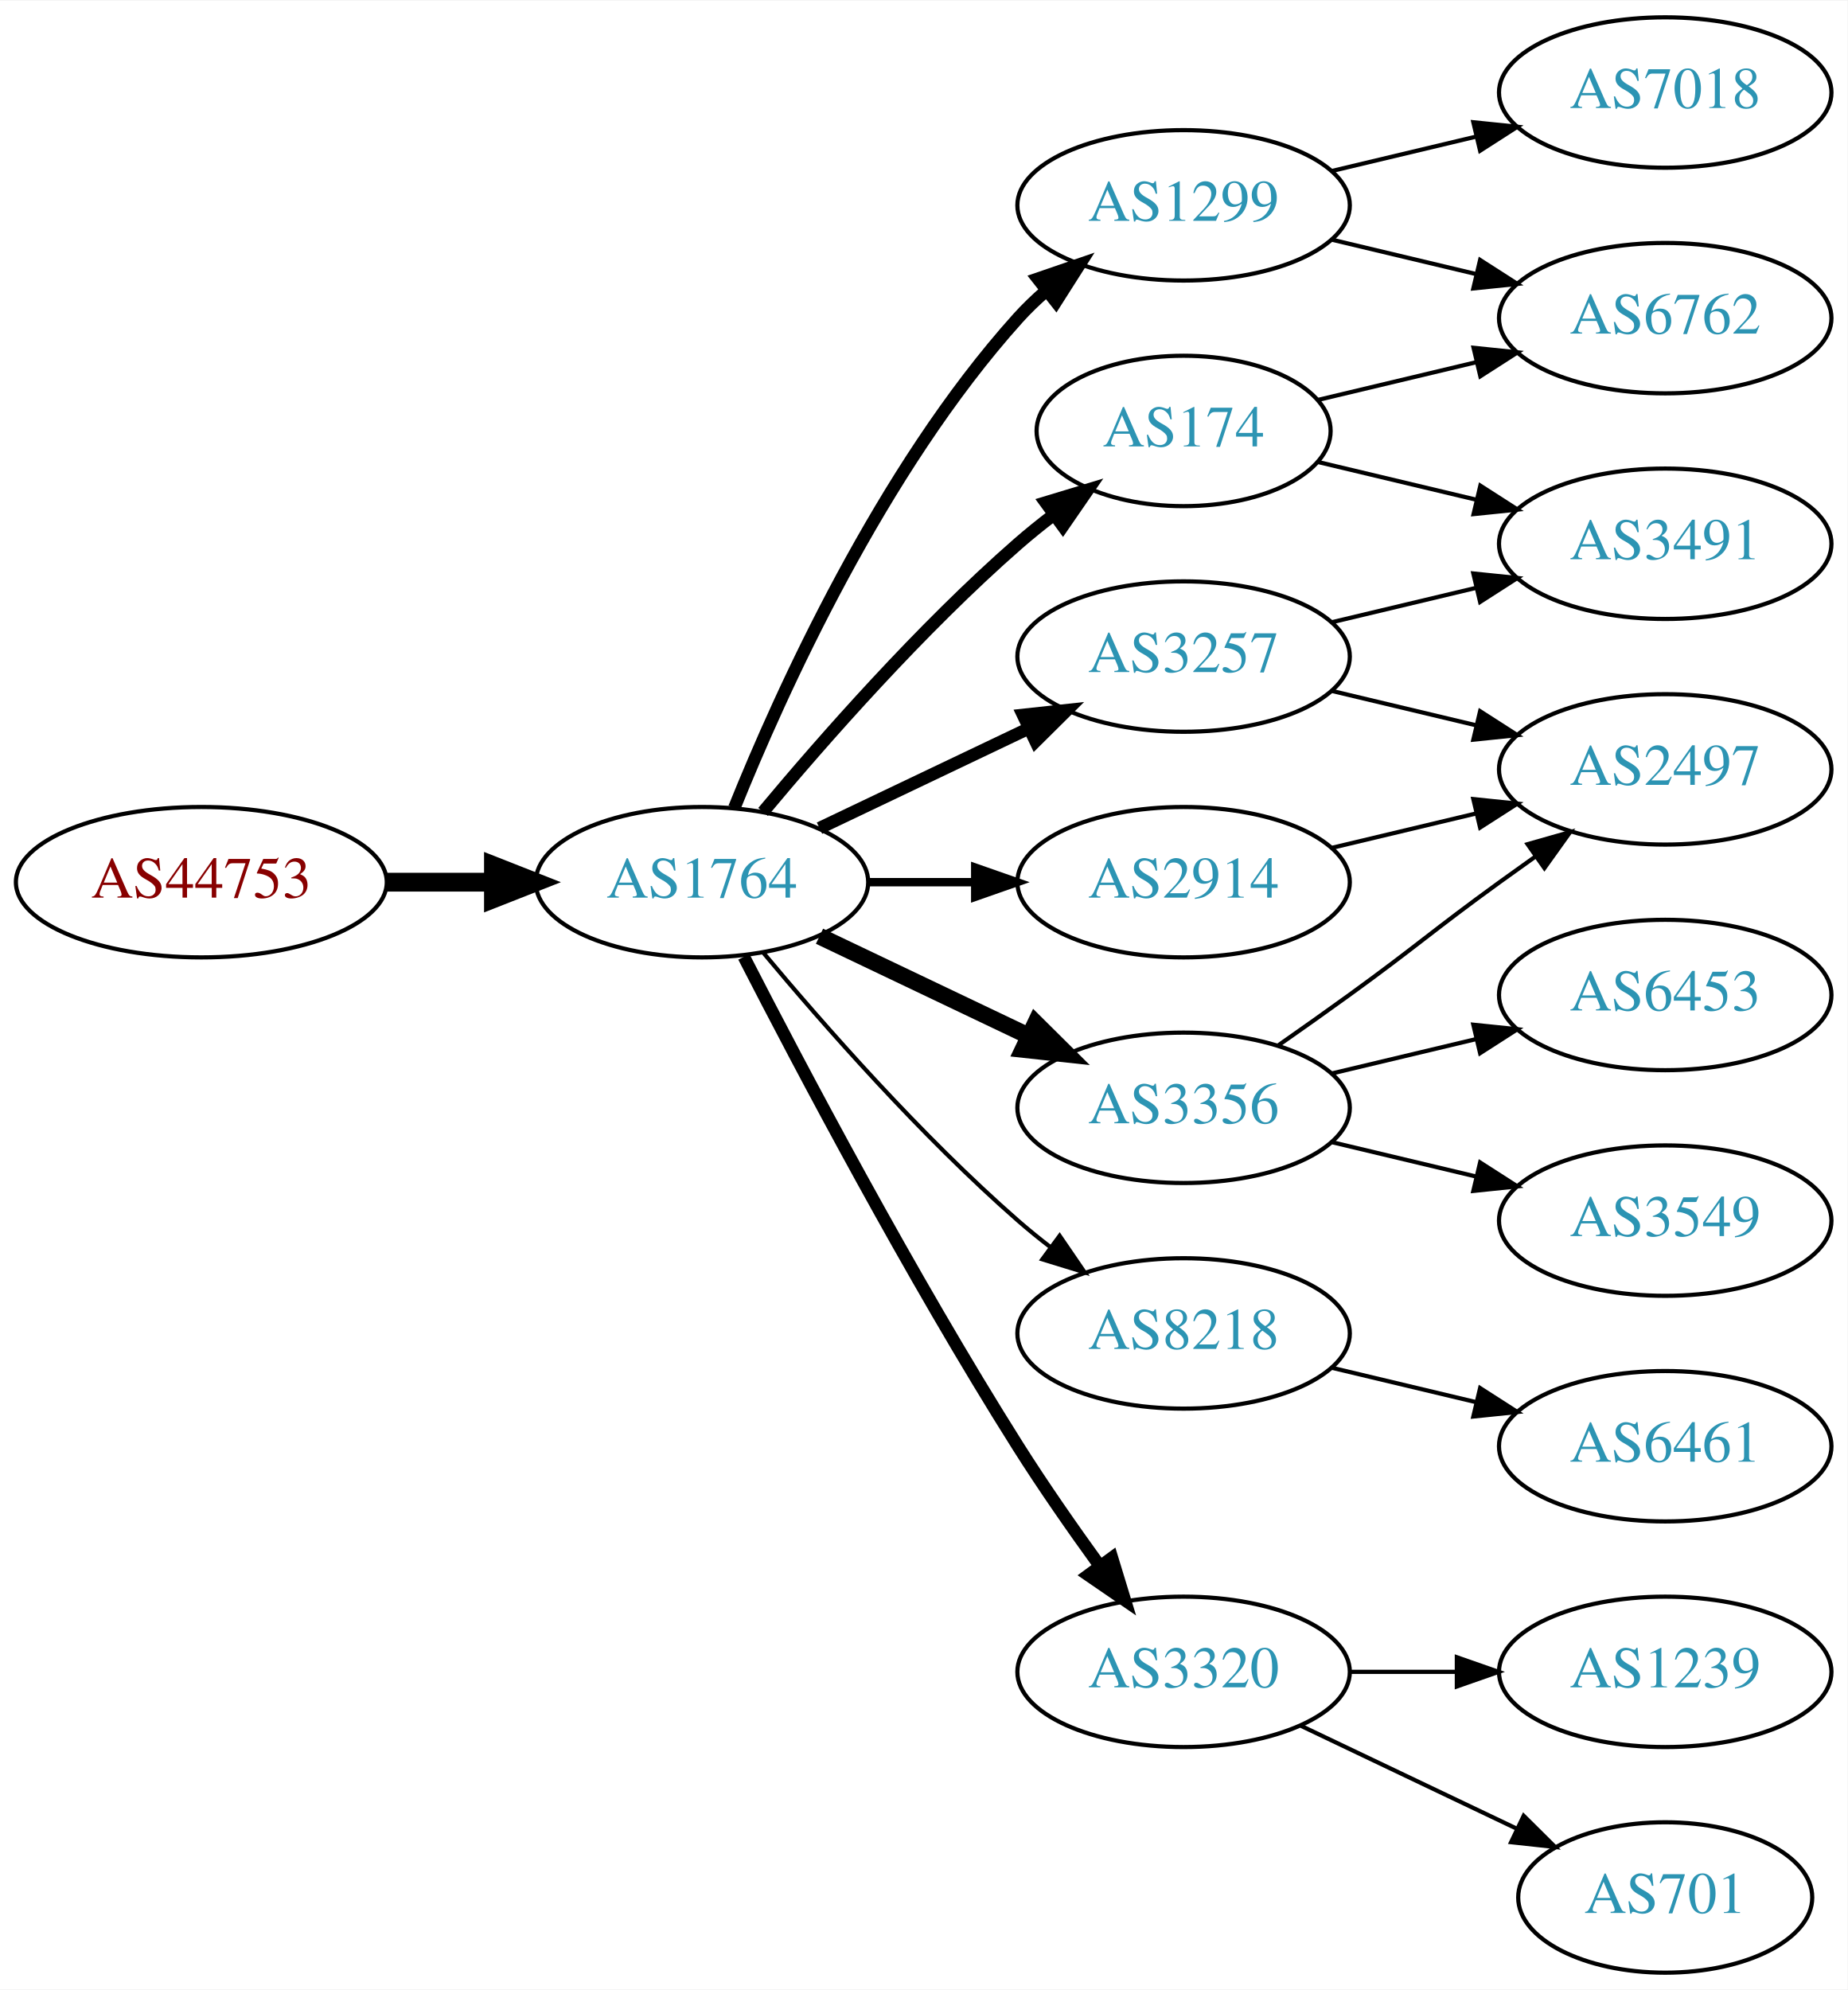
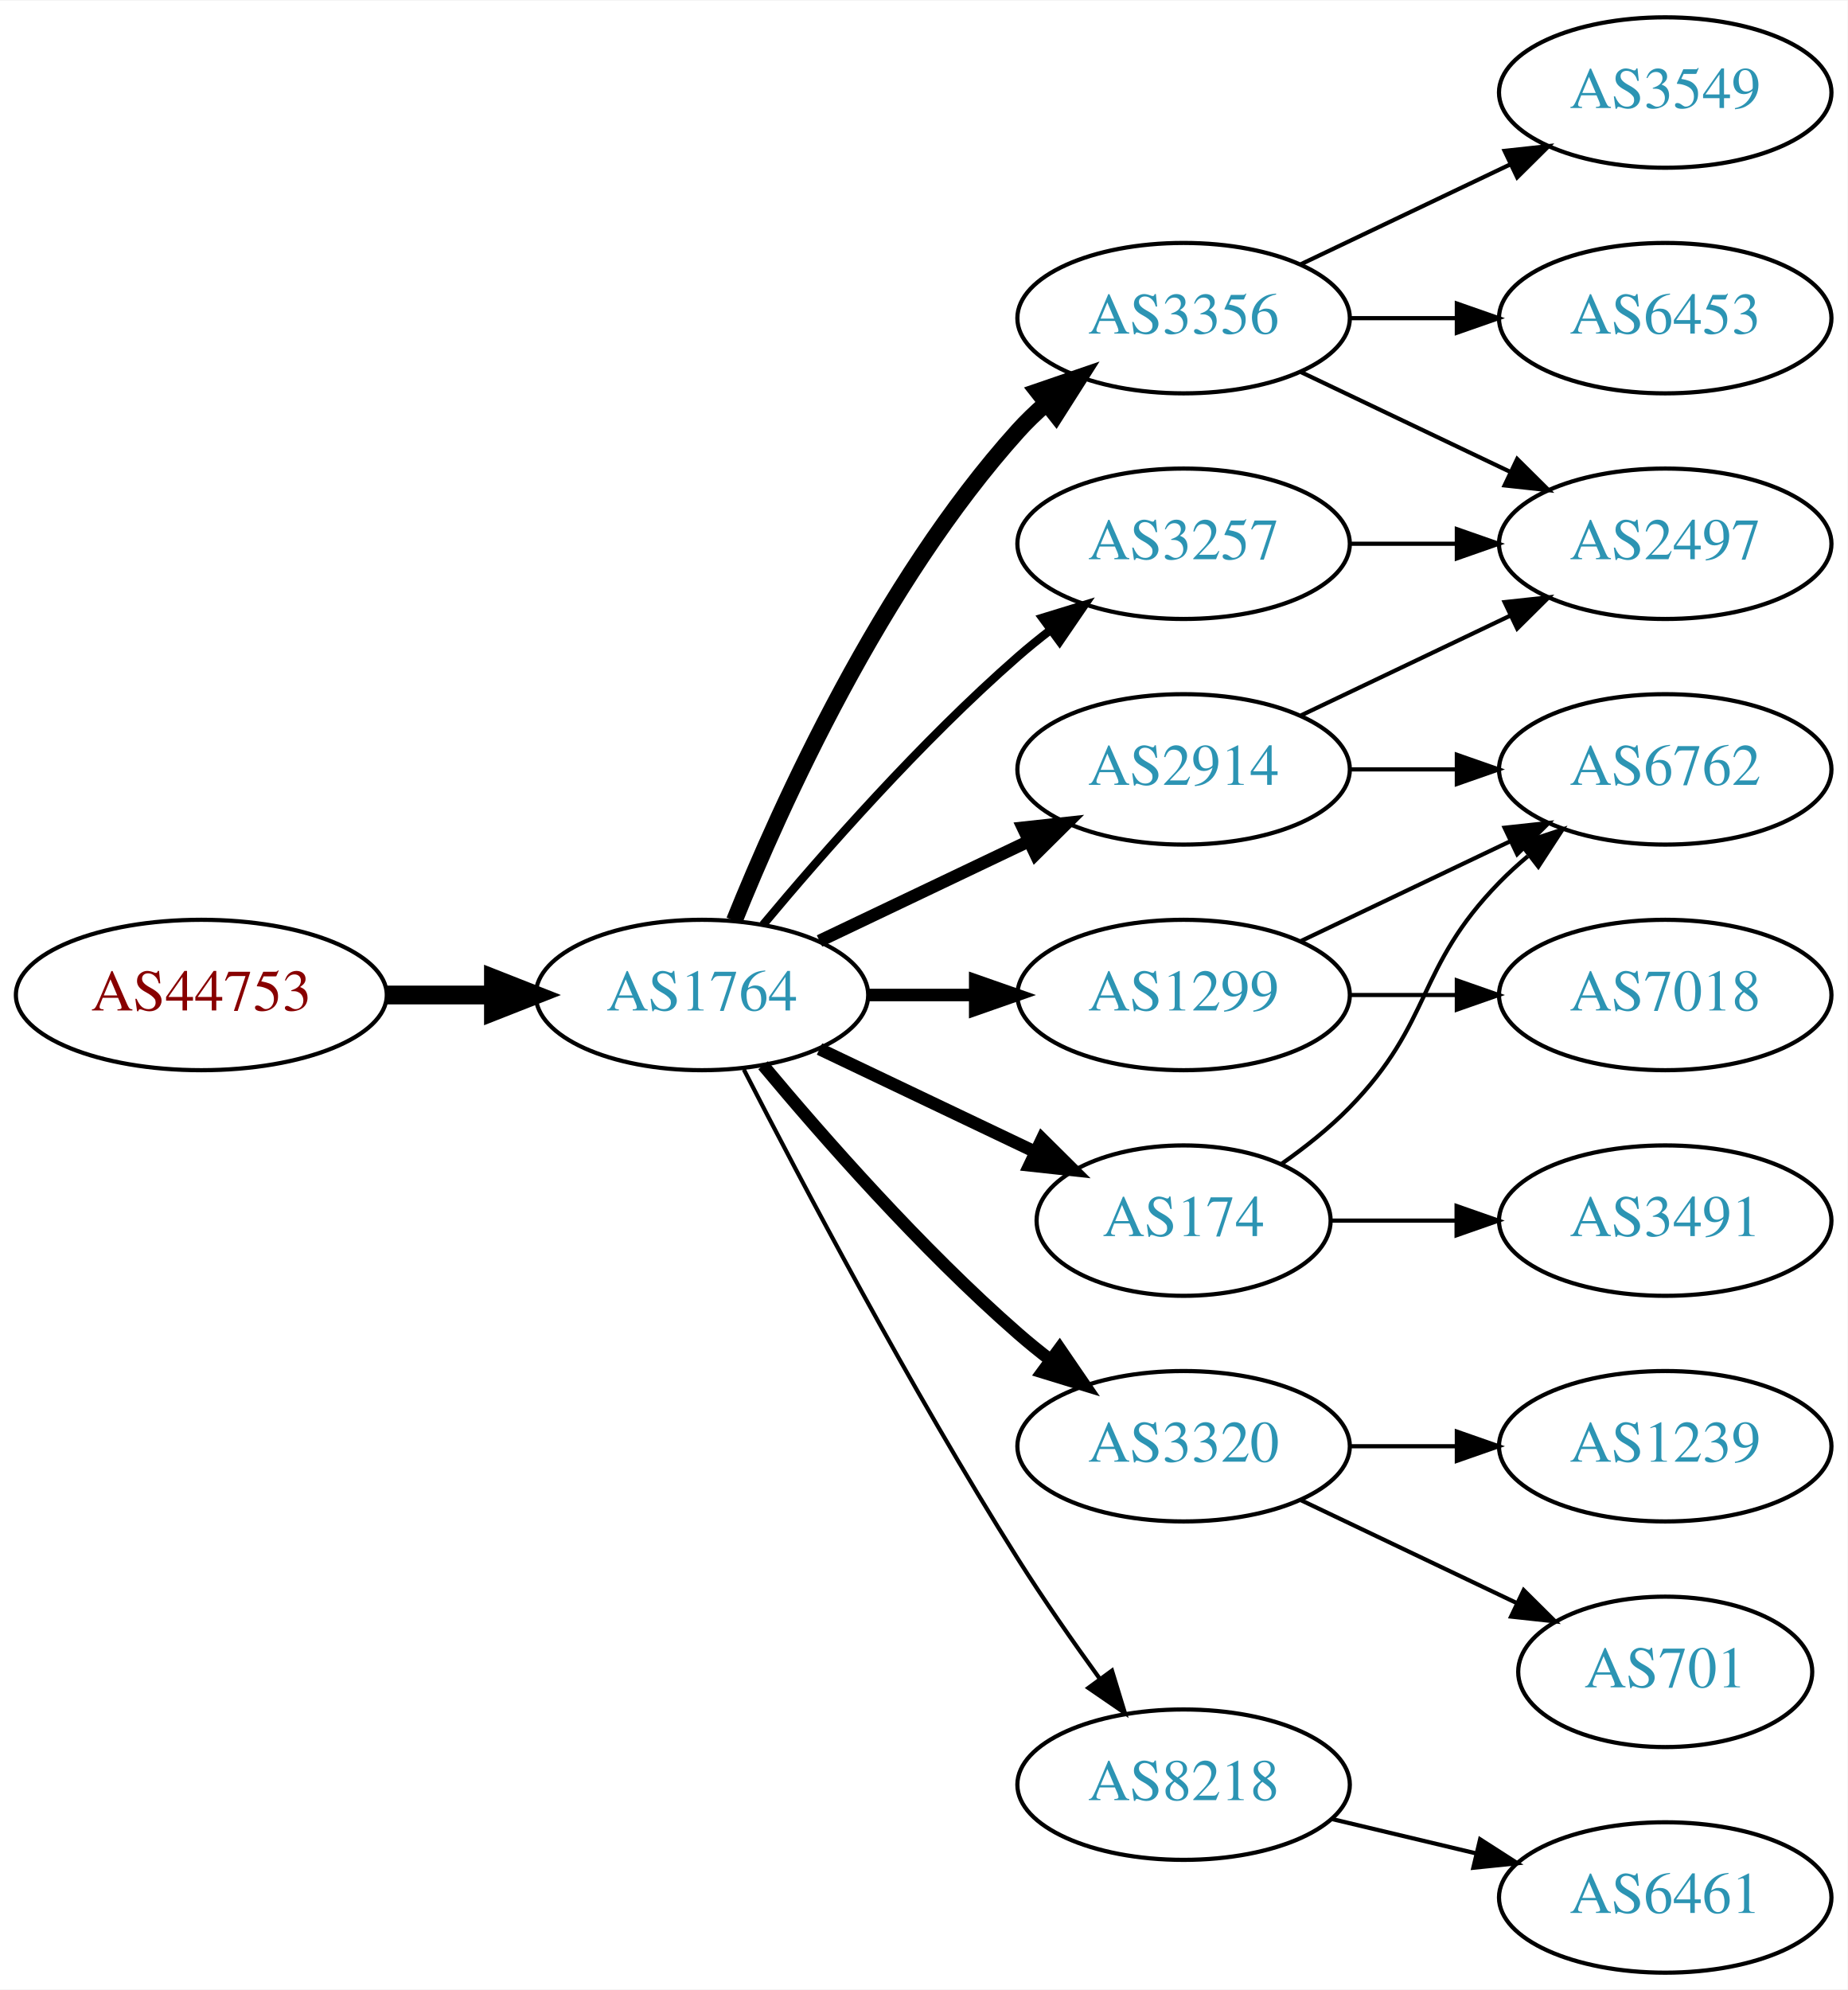
<svg xmlns="http://www.w3.org/2000/svg" xmlns:xlink="http://www.w3.org/1999/xlink" width="442pt" height="476pt" viewBox="0.00 0.00 442.27 476.00">
  <g id="graph0" class="graph" transform="scale(1 1) rotate(0) translate(4 472)">
    <polygon fill="white" stroke="none" points="-4,4 -4,-472 438.271,-472 438.271,4 -4,4" />
    <g id="node1" class="node">
      <g id="a_node1">
        <a xlink:href="/asn/44753" xlink:title="AS44753 ~ Bacher Systems EDV GmbH [AT]">
-           <ellipse fill="#ffffff" stroke="black" cx="44.196" cy="-261" rx="44.393" ry="18" />
-           <text text-anchor="middle" x="44.196" y="-257.3" font-family="Times,serif" font-size="14.00" fill="#880000">AS44753</text>
+           <ellipse fill="#ffffff" stroke="black" cx="44.196" cy="-234" rx="44.393" ry="18" />
+           <text text-anchor="middle" x="44.196" y="-230.3" font-family="Times,serif" font-size="14.00" fill="#880000">AS44753</text>
        </a>
      </g>
    </g>
    <g id="node2" class="node">
      <g id="a_node2">
        <a xlink:href="/asn/1764" xlink:title="AS1764 ~ NEXTLAYER-AS [AT]">
-           <ellipse fill="#ffffff" stroke="black" cx="164.039" cy="-261" rx="39.794" ry="18" />
-           <text text-anchor="middle" x="164.039" y="-257.3" font-family="Times,serif" font-size="14.00" fill="#2c94b3">AS1764</text>
+           <ellipse fill="#ffffff" stroke="black" cx="164.039" cy="-234" rx="39.794" ry="18" />
+           <text text-anchor="middle" x="164.039" y="-230.3" font-family="Times,serif" font-size="14.00" fill="#2c94b3">AS1764</text>
        </a>
      </g>
    </g>
    <g id="edge1" class="edge">
-       <path fill="none" stroke="black" stroke-width="4.5" d="M88.407,-261C96.72,-261 105.482,-261 113.965,-261" />
-       <polygon fill="black" stroke="black" stroke-width="4.5" points="114.123,-264.938 124.123,-261 114.123,-257.063 114.123,-264.938" />
+       <path fill="none" stroke="black" stroke-width="4.5" d="M88.407,-234C96.72,-234 105.482,-234 113.965,-234" />
+       <polygon fill="black" stroke="black" stroke-width="4.5" points="114.123,-237.938 124.123,-234 114.123,-230.063 114.123,-237.938" />
    </g>
    <g id="node3" class="node">
      <g id="a_node3">
-         <a xlink:href="/asn/1299" xlink:title="AS1299 ~ Telia Carrier [EU]">
-           <ellipse fill="#ffffff" stroke="black" cx="279.332" cy="-423" rx="39.794" ry="18" />
-           <text text-anchor="middle" x="279.332" y="-419.3" font-family="Times,serif" font-size="14.00" fill="#2c94b3">AS1299</text>
+         <a xlink:href="/asn/3257" xlink:title="AS3257 ~ GTT [DE]">
+           <ellipse fill="#ffffff" stroke="black" cx="279.332" cy="-342" rx="39.794" ry="18" />
+           <text text-anchor="middle" x="279.332" y="-338.3" font-family="Times,serif" font-size="14.00" fill="#2c94b3">AS3257</text>
        </a>
      </g>
    </g>
    <g id="edge2" class="edge">
-       <path fill="none" stroke="black" stroke-width="3" d="M171.786,-278.787C182.837,-306.243 206.891,-359.578 239.685,-396 241.688,-398.224 243.906,-400.363 246.239,-402.397" />
-       <polygon fill="black" stroke="black" stroke-width="3" points="244.437,-405.433 254.458,-408.873 248.769,-399.935 244.437,-405.433" />
+       <path fill="none" stroke="black" stroke-width="2" d="M178.669,-250.817C192.951,-267.929 216.498,-294.745 239.685,-315 242.151,-317.154 244.789,-319.294 247.487,-321.372" />
+       <polygon fill="black" stroke="black" stroke-width="2" points="245.512,-324.264 255.641,-327.37 249.66,-318.625 245.512,-324.264" />
    </g>
    <g id="node4" class="node">
      <g id="a_node4">
-         <a xlink:href="/asn/8218" xlink:title="AS8218 ~ legacy Neotelecoms [FR]">
-           <ellipse fill="#ffffff" stroke="black" cx="279.332" cy="-153" rx="39.794" ry="18" />
-           <text text-anchor="middle" x="279.332" y="-149.3" font-family="Times,serif" font-size="14.00" fill="#2c94b3">AS8218</text>
+         <a xlink:href="/asn/3320" xlink:title="AS3320 ~ DTAG [DE]">
+           <ellipse fill="#ffffff" stroke="black" cx="279.332" cy="-126" rx="39.794" ry="18" />
+           <text text-anchor="middle" x="279.332" y="-122.3" font-family="Times,serif" font-size="14.00" fill="#2c94b3">AS3320</text>
        </a>
      </g>
    </g>
    <g id="edge3" class="edge">
-       <path fill="none" stroke="black" d="M178.669,-244.183C192.951,-227.071 216.498,-200.255 239.685,-180 242.151,-177.846 244.789,-175.706 247.487,-173.628" />
-       <polygon fill="black" stroke="black" points="249.66,-176.375 255.641,-167.63 245.512,-170.736 249.66,-176.375" />
+       <path fill="none" stroke="black" stroke-width="3" d="M178.669,-217.183C192.951,-200.071 216.498,-173.255 239.685,-153 242.151,-150.846 244.789,-148.706 247.487,-146.628" />
+       <polygon fill="black" stroke="black" stroke-width="3" points="249.66,-149.375 255.641,-140.63 245.512,-143.736 249.66,-149.375" />
    </g>
    <g id="node5" class="node">
      <g id="a_node5">
-         <a xlink:href="/asn/3356" xlink:title="AS3356 ~ Level 3 Parent, LLC [US]">
-           <ellipse fill="#ffffff" stroke="black" cx="279.332" cy="-207" rx="39.794" ry="18" />
-           <text text-anchor="middle" x="279.332" y="-203.3" font-family="Times,serif" font-size="14.00" fill="#2c94b3">AS3356</text>
+         <a xlink:href="/asn/1299" xlink:title="AS1299 ~ Telia Carrier [EU]">
+           <ellipse fill="#ffffff" stroke="black" cx="279.332" cy="-234" rx="39.794" ry="18" />
+           <text text-anchor="middle" x="279.332" y="-230.3" font-family="Times,serif" font-size="14.00" fill="#2c94b3">AS1299</text>
        </a>
      </g>
    </g>
    <g id="edge4" class="edge">
-       <path fill="none" stroke="black" stroke-width="4" d="M192.175,-248.066C207.169,-240.919 225.99,-231.948 242.213,-224.215" />
-       <polygon fill="black" stroke="black" stroke-width="4" points="243.895,-227.291 251.417,-219.829 240.884,-220.972 243.895,-227.291" />
+       <path fill="none" stroke="black" stroke-width="3" d="M203.711,-234C211.914,-234 220.678,-234 229.21,-234" />
+       <polygon fill="black" stroke="black" stroke-width="3" points="229.449,-237.5 239.449,-234 229.449,-230.5 229.449,-237.5" />
    </g>
    <g id="node6" class="node">
      <g id="a_node6">
-         <a xlink:href="/asn/3320" xlink:title="AS3320 ~ DTAG [DE]">
-           <ellipse fill="#ffffff" stroke="black" cx="279.332" cy="-72" rx="39.794" ry="18" />
-           <text text-anchor="middle" x="279.332" y="-68.3" font-family="Times,serif" font-size="14.00" fill="#2c94b3">AS3320</text>
+         <a xlink:href="/asn/174" xlink:title="AS174 ~ Cogent Communications [US]">
+           <ellipse fill="#ffffff" stroke="black" cx="279.332" cy="-180" rx="35.194" ry="18" />
+           <text text-anchor="middle" x="279.332" y="-176.3" font-family="Times,serif" font-size="14.00" fill="#2c94b3">AS174</text>
        </a>
      </g>
    </g>
    <g id="edge5" class="edge">
-       <path fill="none" stroke="black" stroke-width="3" d="M174.065,-243.148C187.501,-216.945 213.95,-166.763 239.685,-126 245.748,-116.396 252.868,-106.187 259.333,-97.261" />
-       <polygon fill="black" stroke="black" stroke-width="3" points="262.185,-99.291 265.276,-89.157 256.54,-95.152 262.185,-99.291" />
+       <path fill="none" stroke="black" stroke-width="3" d="M192.175,-221.066C207.607,-213.71 227.092,-204.423 243.628,-196.541" />
+       <polygon fill="black" stroke="black" stroke-width="3" points="245.448,-199.551 252.969,-192.089 242.436,-193.232 245.448,-199.551" />
    </g>
    <g id="node7" class="node">
      <g id="a_node7">
-         <a xlink:href="/asn/3257" xlink:title="AS3257 ~ GTT [DE]">
-           <ellipse fill="#ffffff" stroke="black" cx="279.332" cy="-315" rx="39.794" ry="18" />
-           <text text-anchor="middle" x="279.332" y="-311.3" font-family="Times,serif" font-size="14.00" fill="#2c94b3">AS3257</text>
+         <a xlink:href="/asn/3356" xlink:title="AS3356 ~ Level 3 Parent, LLC [US]">
+           <ellipse fill="#ffffff" stroke="black" cx="279.332" cy="-396" rx="39.794" ry="18" />
+           <text text-anchor="middle" x="279.332" y="-392.3" font-family="Times,serif" font-size="14.00" fill="#2c94b3">AS3356</text>
        </a>
      </g>
    </g>
    <g id="edge6" class="edge">
-       <path fill="none" stroke="black" stroke-width="3" d="M192.175,-273.934C207.169,-281.081 225.99,-290.052 242.213,-297.785" />
-       <polygon fill="black" stroke="black" stroke-width="3" points="240.884,-301.028 251.417,-302.171 243.895,-294.709 240.884,-301.028" />
+       <path fill="none" stroke="black" stroke-width="4" d="M171.786,-251.787C182.837,-279.243 206.891,-332.578 239.685,-369 241.688,-371.224 243.906,-373.363 246.239,-375.397" />
+       <polygon fill="black" stroke="black" stroke-width="4" points="244.437,-378.433 254.458,-381.873 248.769,-372.935 244.437,-378.433" />
    </g>
    <g id="node8" class="node">
      <g id="a_node8">
-         <a xlink:href="/asn/174" xlink:title="AS174 ~ Cogent Communications [US]">
-           <ellipse fill="#ffffff" stroke="black" cx="279.332" cy="-369" rx="35.194" ry="18" />
-           <text text-anchor="middle" x="279.332" y="-365.3" font-family="Times,serif" font-size="14.00" fill="#2c94b3">AS174</text>
+         <a xlink:href="/asn/2914" xlink:title="AS2914 ~ NTT America, Inc. [US]">
+           <ellipse fill="#ffffff" stroke="black" cx="279.332" cy="-288" rx="39.794" ry="18" />
+           <text text-anchor="middle" x="279.332" y="-284.3" font-family="Times,serif" font-size="14.00" fill="#2c94b3">AS2914</text>
        </a>
      </g>
    </g>
    <g id="edge7" class="edge">
-       <path fill="none" stroke="black" stroke-width="3" d="M178.669,-277.817C192.951,-294.929 216.498,-321.745 239.685,-342 242.355,-344.332 245.228,-346.648 248.158,-348.886" />
-       <polygon fill="black" stroke="black" stroke-width="3" points="246.309,-351.87 256.449,-354.939 250.436,-346.216 246.309,-351.87" />
+       <path fill="none" stroke="black" stroke-width="3" d="M192.175,-246.934C207.169,-254.081 225.99,-263.052 242.213,-270.785" />
+       <polygon fill="black" stroke="black" stroke-width="3" points="240.884,-274.028 251.417,-275.171 243.895,-267.709 240.884,-274.028" />
    </g>
    <g id="node9" class="node">
      <g id="a_node9">
-         <a xlink:href="/asn/2914" xlink:title="AS2914 ~ NTT America, Inc. [US]">
-           <ellipse fill="#ffffff" stroke="black" cx="279.332" cy="-261" rx="39.794" ry="18" />
-           <text text-anchor="middle" x="279.332" y="-257.3" font-family="Times,serif" font-size="14.00" fill="#2c94b3">AS2914</text>
+         <a xlink:href="/asn/8218" xlink:title="AS8218 ~ legacy Neotelecoms [FR]">
+           <ellipse fill="#ffffff" stroke="black" cx="279.332" cy="-45" rx="39.794" ry="18" />
+           <text text-anchor="middle" x="279.332" y="-41.3" font-family="Times,serif" font-size="14.00" fill="#2c94b3">AS8218</text>
        </a>
      </g>
    </g>
    <g id="edge8" class="edge">
-       <path fill="none" stroke="black" stroke-width="2" d="M203.711,-261C211.914,-261 220.678,-261 229.21,-261" />
-       <polygon fill="black" stroke="black" stroke-width="2" points="229.449,-264.5 239.449,-261 229.449,-257.5 229.449,-264.5" />
+       <path fill="none" stroke="black" d="M174.065,-216.148C187.501,-189.945 213.95,-139.763 239.685,-99 245.748,-89.396 252.868,-79.187 259.333,-70.261" />
+       <polygon fill="black" stroke="black" points="262.185,-72.291 265.276,-62.157 256.54,-68.152 262.185,-72.291" />
+     </g>
+     <g id="node16" class="node">
+       <g id="a_node16">
+         <a xlink:href="/asn/2497" xlink:title="AS2497 ~ Internet Initiative Japan Inc. [JP]">
+           <ellipse fill="#ffffff" stroke="black" cx="394.625" cy="-342" rx="39.794" ry="18" />
+           <text text-anchor="middle" x="394.625" y="-338.3" font-family="Times,serif" font-size="14.00" fill="#2c94b3">AS2497</text>
+         </a>
+       </g>
+     </g>
+     <g id="edge20" class="edge">
+       <path fill="none" stroke="black" d="M319.004,-342C327.207,-342 335.971,-342 344.503,-342" />
+       <polygon fill="black" stroke="black" points="344.742,-345.5 354.742,-342 344.742,-338.5 344.742,-345.5" />
+     </g>
+     <g id="node10" class="node">
+       <g id="a_node10">
+         <a xlink:href="/asn/701" xlink:title="AS701 ~ UUNET [US]">
+           <ellipse fill="#ffffff" stroke="black" cx="394.625" cy="-72" rx="35.194" ry="18" />
+           <text text-anchor="middle" x="394.625" y="-68.3" font-family="Times,serif" font-size="14.00" fill="#2c94b3">AS701</text>
+         </a>
+       </g>
+     </g>
+     <g id="edge9" class="edge">
+       <path fill="none" stroke="black" d="M307.468,-113.066C322.9,-105.71 342.385,-96.423 358.92,-88.541" />
+       <polygon fill="black" stroke="black" points="360.741,-91.551 368.262,-84.089 357.729,-85.232 360.741,-91.551" />
+     </g>
+     <g id="node11" class="node">
+       <g id="a_node11">
+         <a xlink:href="/asn/1239" xlink:title="AS1239 ~ Sprint [US]">
+           <ellipse fill="#ffffff" stroke="black" cx="394.625" cy="-126" rx="39.794" ry="18" />
+           <text text-anchor="middle" x="394.625" y="-122.3" font-family="Times,serif" font-size="14.00" fill="#2c94b3">AS1239</text>
+         </a>
+       </g>
+     </g>
+     <g id="edge10" class="edge">
+       <path fill="none" stroke="black" d="M319.004,-126C327.207,-126 335.971,-126 344.503,-126" />
+       <polygon fill="black" stroke="black" points="344.742,-129.5 354.742,-126 344.742,-122.5 344.742,-129.5" />
+     </g>
+     <g id="node12" class="node">
+       <g id="a_node12">
+         <a xlink:href="/asn/6762" xlink:title="AS6762 ~ TELECOM ITALIA SPARKLE S.p.A. [IT]">
+           <ellipse fill="#ffffff" stroke="black" cx="394.625" cy="-288" rx="39.794" ry="18" />
+           <text text-anchor="middle" x="394.625" y="-284.3" font-family="Times,serif" font-size="14.00" fill="#2c94b3">AS6762</text>
+         </a>
+       </g>
+     </g>
+     <g id="edge19" class="edge">
+       <path fill="none" stroke="black" d="M307.468,-246.934C322.462,-254.081 341.283,-263.052 357.506,-270.785" />
+       <polygon fill="black" stroke="black" points="356.177,-274.028 366.71,-275.171 359.188,-267.709 356.177,-274.028" />
    </g>
    <g id="node17" class="node">
      <g id="a_node17">
-         <a xlink:href="/asn/6762" xlink:title="AS6762 ~ TELECOM ITALIA SPARKLE S.p.A. [IT]">
+         <a xlink:href="/asn/7018" xlink:title="AS7018 ~ AT&amp;T Services, Inc. [US]">
+           <ellipse fill="#ffffff" stroke="black" cx="394.625" cy="-234" rx="39.794" ry="18" />
+           <text text-anchor="middle" x="394.625" y="-230.3" font-family="Times,serif" font-size="14.00" fill="#2c94b3">AS7018</text>
+         </a>
+       </g>
+     </g>
+     <g id="edge18" class="edge">
+       <path fill="none" stroke="black" d="M319.004,-234C327.207,-234 335.971,-234 344.503,-234" />
+       <polygon fill="black" stroke="black" points="344.742,-237.5 354.742,-234 344.742,-230.5 344.742,-237.5" />
+     </g>
+     <g id="edge11" class="edge">
+       <path fill="none" stroke="black" d="M302.714,-193.532C308.356,-197.49 314.17,-202.086 318.978,-207 339.151,-227.617 334.806,-240.383 354.978,-261 357.071,-263.139 359.354,-265.218 361.731,-267.21" />
+       <polygon fill="black" stroke="black" points="359.974,-270.275 370.031,-273.611 364.249,-264.732 359.974,-270.275" />
+     </g>
+     <g id="node13" class="node">
+       <g id="a_node13">
+         <a xlink:href="/asn/3491" xlink:title="AS3491 ~ PCCW Global, Inc. [US]">
+           <ellipse fill="#ffffff" stroke="black" cx="394.625" cy="-180" rx="39.794" ry="18" />
+           <text text-anchor="middle" x="394.625" y="-176.3" font-family="Times,serif" font-size="14.00" fill="#2c94b3">AS3491</text>
+         </a>
+       </g>
+     </g>
+     <g id="edge12" class="edge">
+       <path fill="none" stroke="black" d="M314.631,-180C324.008,-180 334.358,-180 344.393,-180" />
+       <polygon fill="black" stroke="black" points="344.681,-183.5 354.681,-180 344.681,-176.5 344.681,-183.5" />
+     </g>
+     <g id="node14" class="node">
+       <g id="a_node14">
+         <a xlink:href="/asn/3549" xlink:title="AS3549 ~ Level 3 Parent, LLC [US]">
+           <ellipse fill="#ffffff" stroke="black" cx="394.625" cy="-450" rx="39.794" ry="18" />
+           <text text-anchor="middle" x="394.625" y="-446.3" font-family="Times,serif" font-size="14.00" fill="#2c94b3">AS3549</text>
+         </a>
+       </g>
+     </g>
+     <g id="edge13" class="edge">
+       <path fill="none" stroke="black" d="M307.468,-408.934C322.462,-416.081 341.283,-425.052 357.506,-432.785" />
+       <polygon fill="black" stroke="black" points="356.177,-436.028 366.71,-437.171 359.188,-429.709 356.177,-436.028" />
+     </g>
+     <g id="node15" class="node">
+       <g id="a_node15">
+         <a xlink:href="/asn/6453" xlink:title="AS6453 ~ TATA COMMUNICATIONS (AMERICA) INC [US]">
          <ellipse fill="#ffffff" stroke="black" cx="394.625" cy="-396" rx="39.794" ry="18" />
-           <text text-anchor="middle" x="394.625" y="-392.3" font-family="Times,serif" font-size="14.00" fill="#2c94b3">AS6762</text>
-         </a>
-       </g>
+           <text text-anchor="middle" x="394.625" y="-392.3" font-family="Times,serif" font-size="14.00" fill="#2c94b3">AS6453</text>
+         </a>
+       </g>
+     </g>
+     <g id="edge14" class="edge">
+       <path fill="none" stroke="black" d="M319.004,-396C327.207,-396 335.971,-396 344.503,-396" />
+       <polygon fill="black" stroke="black" points="344.742,-399.5 354.742,-396 344.742,-392.5 344.742,-399.5" />
+     </g>
+     <g id="edge15" class="edge">
+       <path fill="none" stroke="black" d="M307.468,-383.066C322.462,-375.919 341.283,-366.948 357.506,-359.215" />
+       <polygon fill="black" stroke="black" points="359.188,-362.291 366.71,-354.829 356.177,-355.972 359.188,-362.291" />
    </g>
    <g id="edge17" class="edge">
-       <path fill="none" stroke="black" d="M314.939,-414.752C325.81,-412.162 337.964,-409.265 349.407,-406.538" />
-       <polygon fill="black" stroke="black" points="350.313,-409.92 359.229,-404.197 348.69,-403.111 350.313,-409.92" />
+       <path fill="none" stroke="black" d="M319.004,-288C327.207,-288 335.971,-288 344.503,-288" />
+       <polygon fill="black" stroke="black" points="344.742,-291.5 354.742,-288 344.742,-284.5 344.742,-291.5" />
+     </g>
+     <g id="edge16" class="edge">
+       <path fill="none" stroke="black" d="M307.468,-300.934C322.462,-308.081 341.283,-317.052 357.506,-324.785" />
+       <polygon fill="black" stroke="black" points="356.177,-328.028 366.71,-329.171 359.188,-321.709 356.177,-328.028" />
    </g>
    <g id="node18" class="node">
      <g id="a_node18">
-         <a xlink:href="/asn/7018" xlink:title="AS7018 ~ AT&amp;T Services, Inc. [US]">
-           <ellipse fill="#ffffff" stroke="black" cx="394.625" cy="-450" rx="39.794" ry="18" />
-           <text text-anchor="middle" x="394.625" y="-446.3" font-family="Times,serif" font-size="14.00" fill="#2c94b3">AS7018</text>
-         </a>
-       </g>
-     </g>
-     <g id="edge18" class="edge">
-       <path fill="none" stroke="black" d="M314.939,-431.248C325.81,-433.838 337.964,-436.735 349.407,-439.462" />
-       <polygon fill="black" stroke="black" points="348.69,-442.889 359.229,-441.803 350.313,-436.08 348.69,-442.889" />
-     </g>
-     <g id="node10" class="node">
-       <g id="a_node10">
        <a xlink:href="/asn/6461" xlink:title="AS6461 ~ Zayo Bandwidth [US]">
-           <ellipse fill="#ffffff" stroke="black" cx="394.625" cy="-126" rx="39.794" ry="18" />
-           <text text-anchor="middle" x="394.625" y="-122.3" font-family="Times,serif" font-size="14.00" fill="#2c94b3">AS6461</text>
-         </a>
-       </g>
-     </g>
-     <g id="edge9" class="edge">
-       <path fill="none" stroke="black" d="M314.939,-144.752C325.81,-142.162 337.964,-139.265 349.407,-136.538" />
-       <polygon fill="black" stroke="black" points="350.313,-139.92 359.229,-134.197 348.69,-133.111 350.313,-139.92" />
-     </g>
-     <g id="node11" class="node">
-       <g id="a_node11">
-         <a xlink:href="/asn/3549" xlink:title="AS3549 ~ Level 3 Parent, LLC [US]">
-           <ellipse fill="#ffffff" stroke="black" cx="394.625" cy="-180" rx="39.794" ry="18" />
-           <text text-anchor="middle" x="394.625" y="-176.3" font-family="Times,serif" font-size="14.00" fill="#2c94b3">AS3549</text>
-         </a>
-       </g>
-     </g>
-     <g id="edge10" class="edge">
-       <path fill="none" stroke="black" d="M314.939,-198.752C325.81,-196.162 337.964,-193.265 349.407,-190.538" />
-       <polygon fill="black" stroke="black" points="350.313,-193.92 359.229,-188.197 348.69,-187.111 350.313,-193.92" />
-     </g>
-     <g id="node12" class="node">
-       <g id="a_node12">
-         <a xlink:href="/asn/6453" xlink:title="AS6453 ~ TATA COMMUNICATIONS (AMERICA) INC [US]">
-           <ellipse fill="#ffffff" stroke="black" cx="394.625" cy="-234" rx="39.794" ry="18" />
-           <text text-anchor="middle" x="394.625" y="-230.3" font-family="Times,serif" font-size="14.00" fill="#2c94b3">AS6453</text>
-         </a>
-       </g>
-     </g>
-     <g id="edge11" class="edge">
-       <path fill="none" stroke="black" d="M314.939,-215.248C325.81,-217.838 337.964,-220.735 349.407,-223.462" />
-       <polygon fill="black" stroke="black" points="348.69,-226.889 359.229,-225.803 350.313,-220.08 348.69,-226.889" />
-     </g>
-     <g id="node13" class="node">
-       <g id="a_node13">
-         <a xlink:href="/asn/2497" xlink:title="AS2497 ~ Internet Initiative Japan Inc. [JP]">
-           <ellipse fill="#ffffff" stroke="black" cx="394.625" cy="-288" rx="39.794" ry="18" />
-           <text text-anchor="middle" x="394.625" y="-284.3" font-family="Times,serif" font-size="14.00" fill="#2c94b3">AS2497</text>
-         </a>
-       </g>
-     </g>
-     <g id="edge12" class="edge">
-       <path fill="none" stroke="black" d="M302.089,-222.009C307.623,-225.879 313.542,-230.064 318.978,-234 335.178,-245.729 338.778,-249.271 354.978,-261 357.781,-263.029 360.712,-265.125 363.653,-267.21" />
-       <polygon fill="black" stroke="black" points="361.675,-270.097 371.868,-272.991 365.704,-264.373 361.675,-270.097" />
-     </g>
-     <g id="node14" class="node">
-       <g id="a_node14">
-         <a xlink:href="/asn/701" xlink:title="AS701 ~ UUNET [US]">
-           <ellipse fill="#ffffff" stroke="black" cx="394.625" cy="-18" rx="35.194" ry="18" />
-           <text text-anchor="middle" x="394.625" y="-14.3" font-family="Times,serif" font-size="14.00" fill="#2c94b3">AS701</text>
-         </a>
-       </g>
-     </g>
-     <g id="edge13" class="edge">
-       <path fill="none" stroke="black" d="M307.468,-59.066C322.9,-51.71 342.385,-42.423 358.92,-34.541" />
-       <polygon fill="black" stroke="black" points="360.741,-37.551 368.262,-30.089 357.729,-31.232 360.741,-37.551" />
-     </g>
-     <g id="node15" class="node">
-       <g id="a_node15">
-         <a xlink:href="/asn/1239" xlink:title="AS1239 ~ Sprint [US]">
-           <ellipse fill="#ffffff" stroke="black" cx="394.625" cy="-72" rx="39.794" ry="18" />
-           <text text-anchor="middle" x="394.625" y="-68.3" font-family="Times,serif" font-size="14.00" fill="#2c94b3">AS1239</text>
-         </a>
-       </g>
-     </g>
-     <g id="edge14" class="edge">
-       <path fill="none" stroke="black" d="M319.004,-72C327.207,-72 335.971,-72 344.503,-72" />
-       <polygon fill="black" stroke="black" points="344.742,-75.5 354.742,-72 344.742,-68.5 344.742,-75.5" />
-     </g>
-     <g id="edge15" class="edge">
-       <path fill="none" stroke="black" d="M314.939,-306.752C325.81,-304.162 337.964,-301.265 349.407,-298.538" />
-       <polygon fill="black" stroke="black" points="350.313,-301.92 359.229,-296.197 348.69,-295.111 350.313,-301.92" />
-     </g>
-     <g id="node16" class="node">
-       <g id="a_node16">
-         <a xlink:href="/asn/3491" xlink:title="AS3491 ~ PCCW Global, Inc. [US]">
-           <ellipse fill="#ffffff" stroke="black" cx="394.625" cy="-342" rx="39.794" ry="18" />
-           <text text-anchor="middle" x="394.625" y="-338.3" font-family="Times,serif" font-size="14.00" fill="#2c94b3">AS3491</text>
-         </a>
-       </g>
-     </g>
-     <g id="edge16" class="edge">
-       <path fill="none" stroke="black" d="M314.939,-323.248C325.81,-325.838 337.964,-328.735 349.407,-331.462" />
-       <polygon fill="black" stroke="black" points="348.69,-334.889 359.229,-333.803 350.313,-328.08 348.69,-334.889" />
-     </g>
-     <g id="edge19" class="edge">
-       <path fill="none" stroke="black" d="M311.589,-361.551C323.269,-358.767 336.765,-355.551 349.394,-352.541" />
-       <polygon fill="black" stroke="black" points="350.37,-355.907 359.286,-350.184 348.747,-349.097 350.37,-355.907" />
-     </g>
-     <g id="edge20" class="edge">
-       <path fill="none" stroke="black" d="M311.589,-376.449C323.269,-379.233 336.765,-382.449 349.394,-385.459" />
-       <polygon fill="black" stroke="black" points="348.747,-388.903 359.286,-387.816 350.37,-382.093 348.747,-388.903" />
+           <ellipse fill="#ffffff" stroke="black" cx="394.625" cy="-18" rx="39.794" ry="18" />
+           <text text-anchor="middle" x="394.625" y="-14.3" font-family="Times,serif" font-size="14.00" fill="#2c94b3">AS6461</text>
+         </a>
+       </g>
    </g>
    <g id="edge21" class="edge">
-       <path fill="none" stroke="black" d="M314.939,-269.248C325.81,-271.838 337.964,-274.735 349.407,-277.462" />
-       <polygon fill="black" stroke="black" points="348.69,-280.889 359.229,-279.803 350.313,-274.08 348.69,-280.889" />
+       <path fill="none" stroke="black" d="M314.939,-36.752C325.81,-34.162 337.964,-31.265 349.407,-28.538" />
+       <polygon fill="black" stroke="black" points="350.313,-31.92 359.229,-26.197 348.69,-25.111 350.313,-31.92" />
    </g>
  </g>
</svg>
